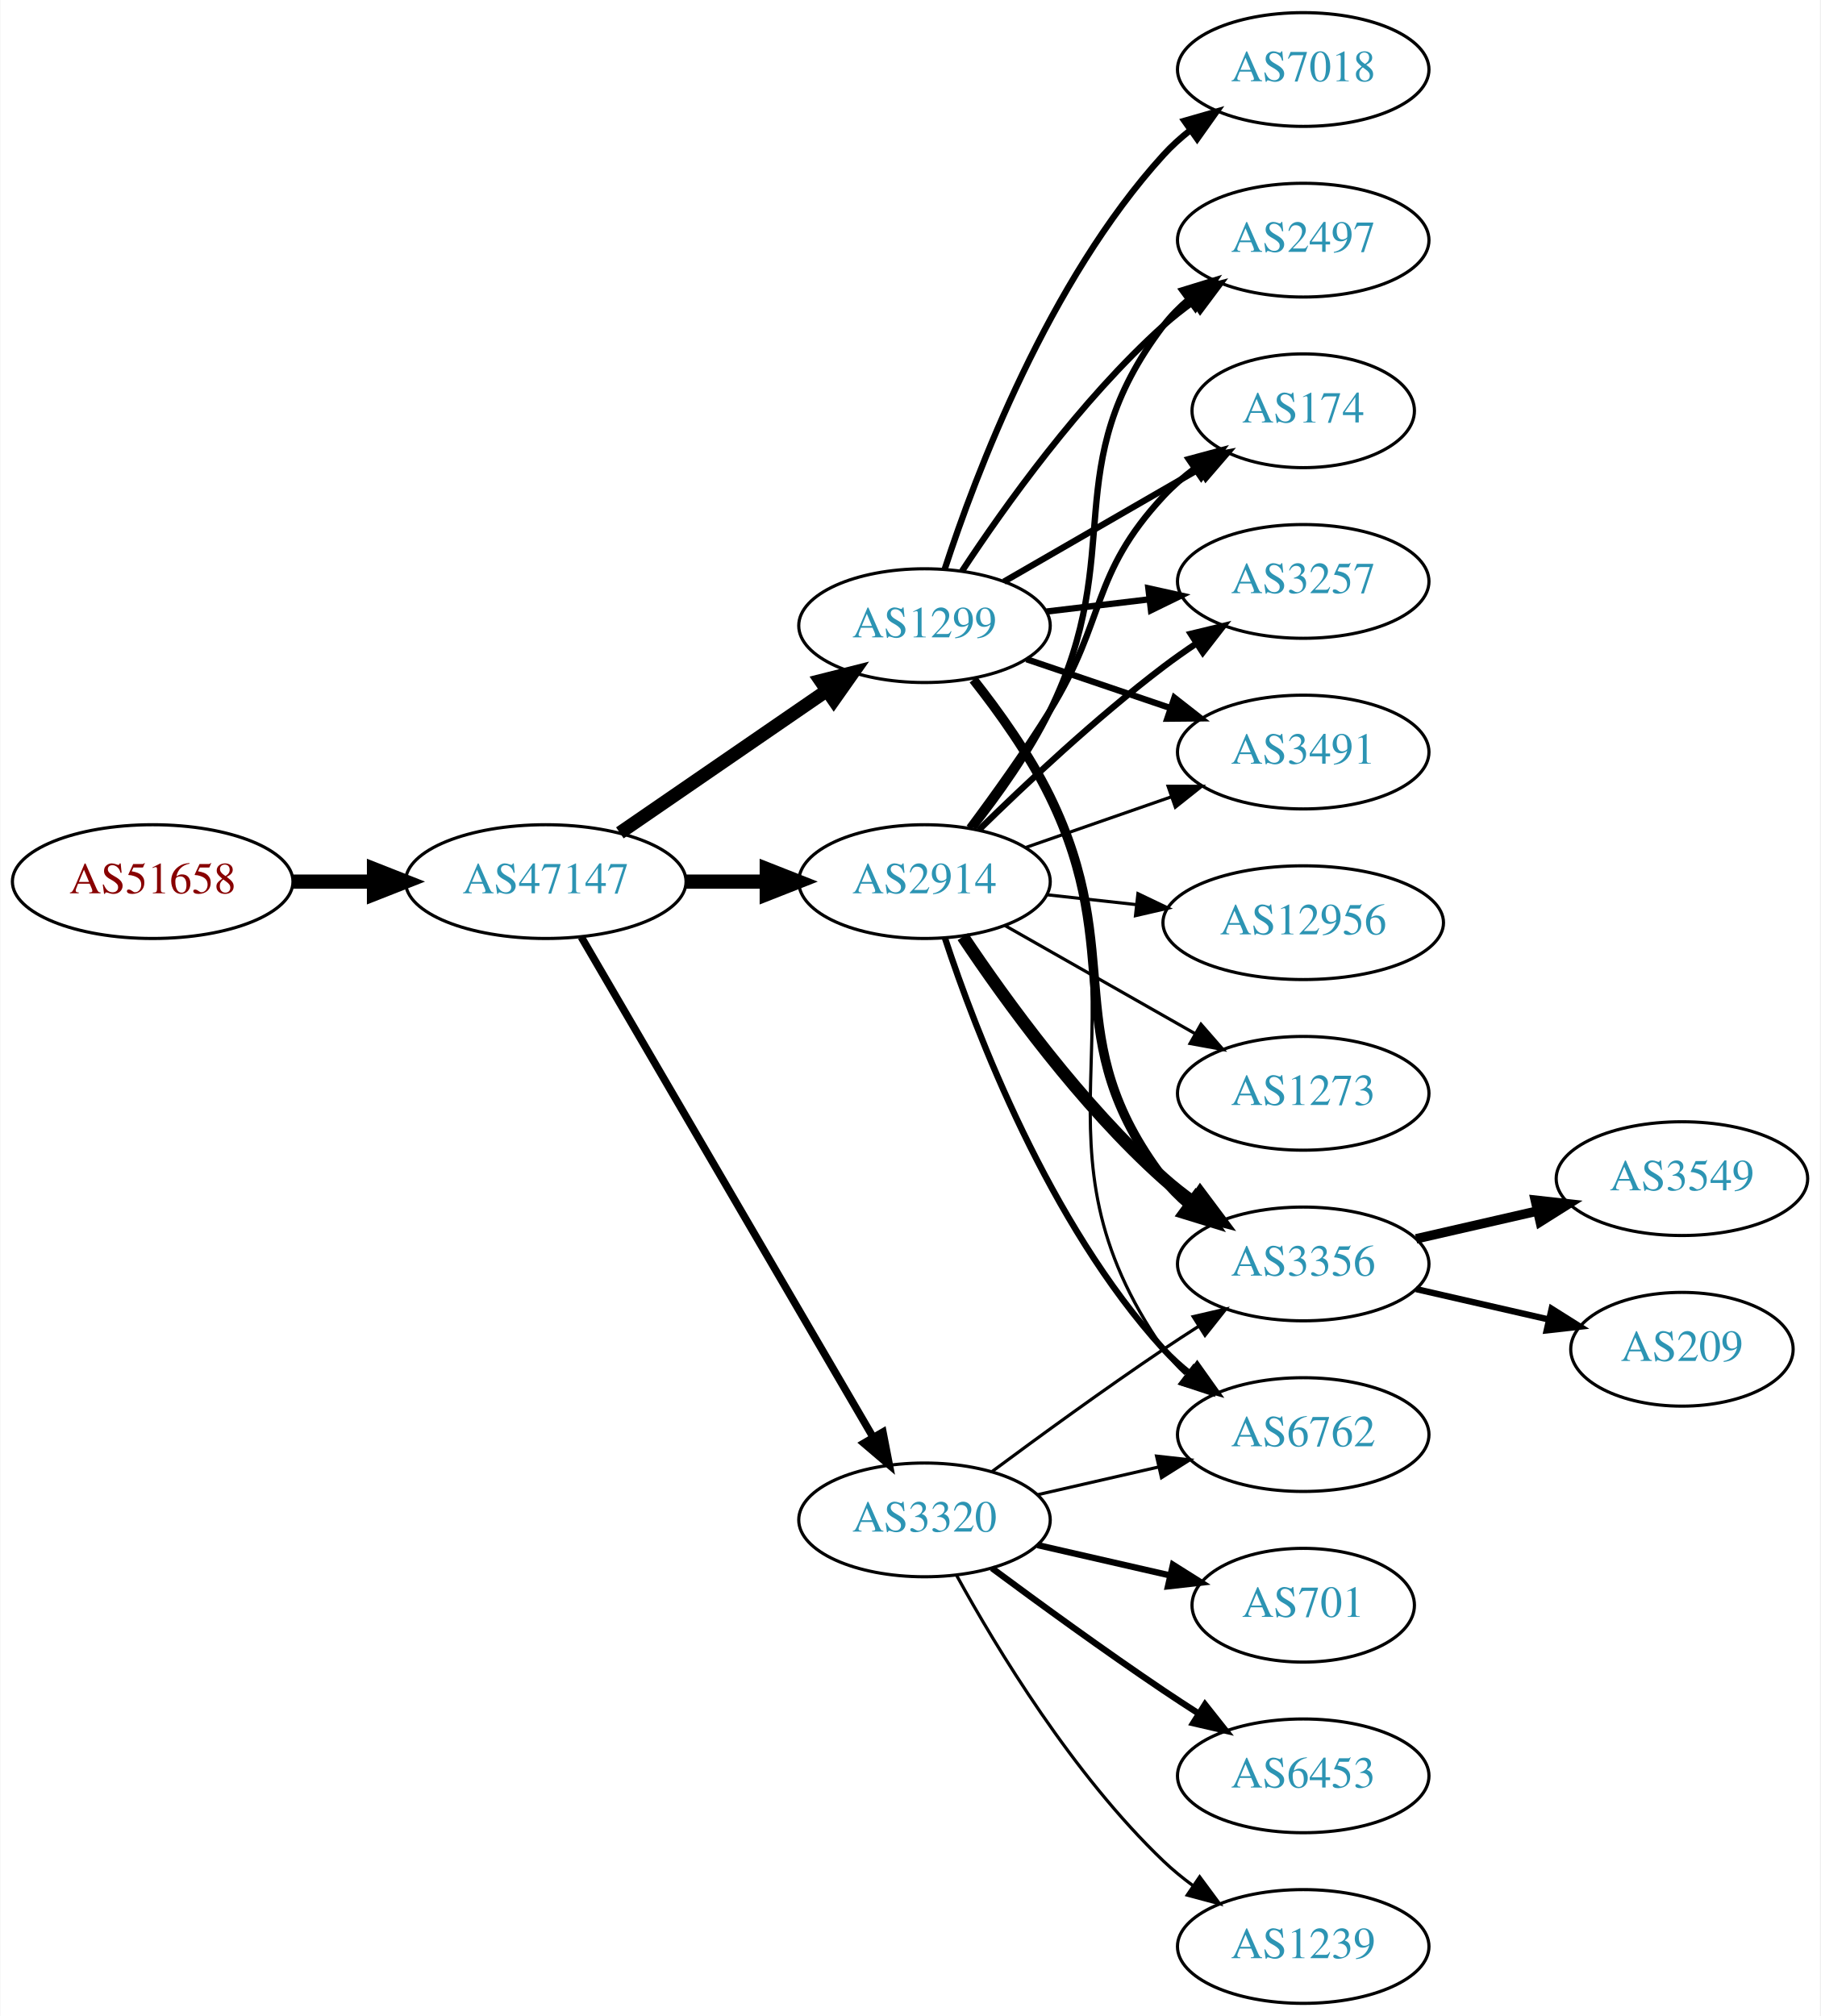
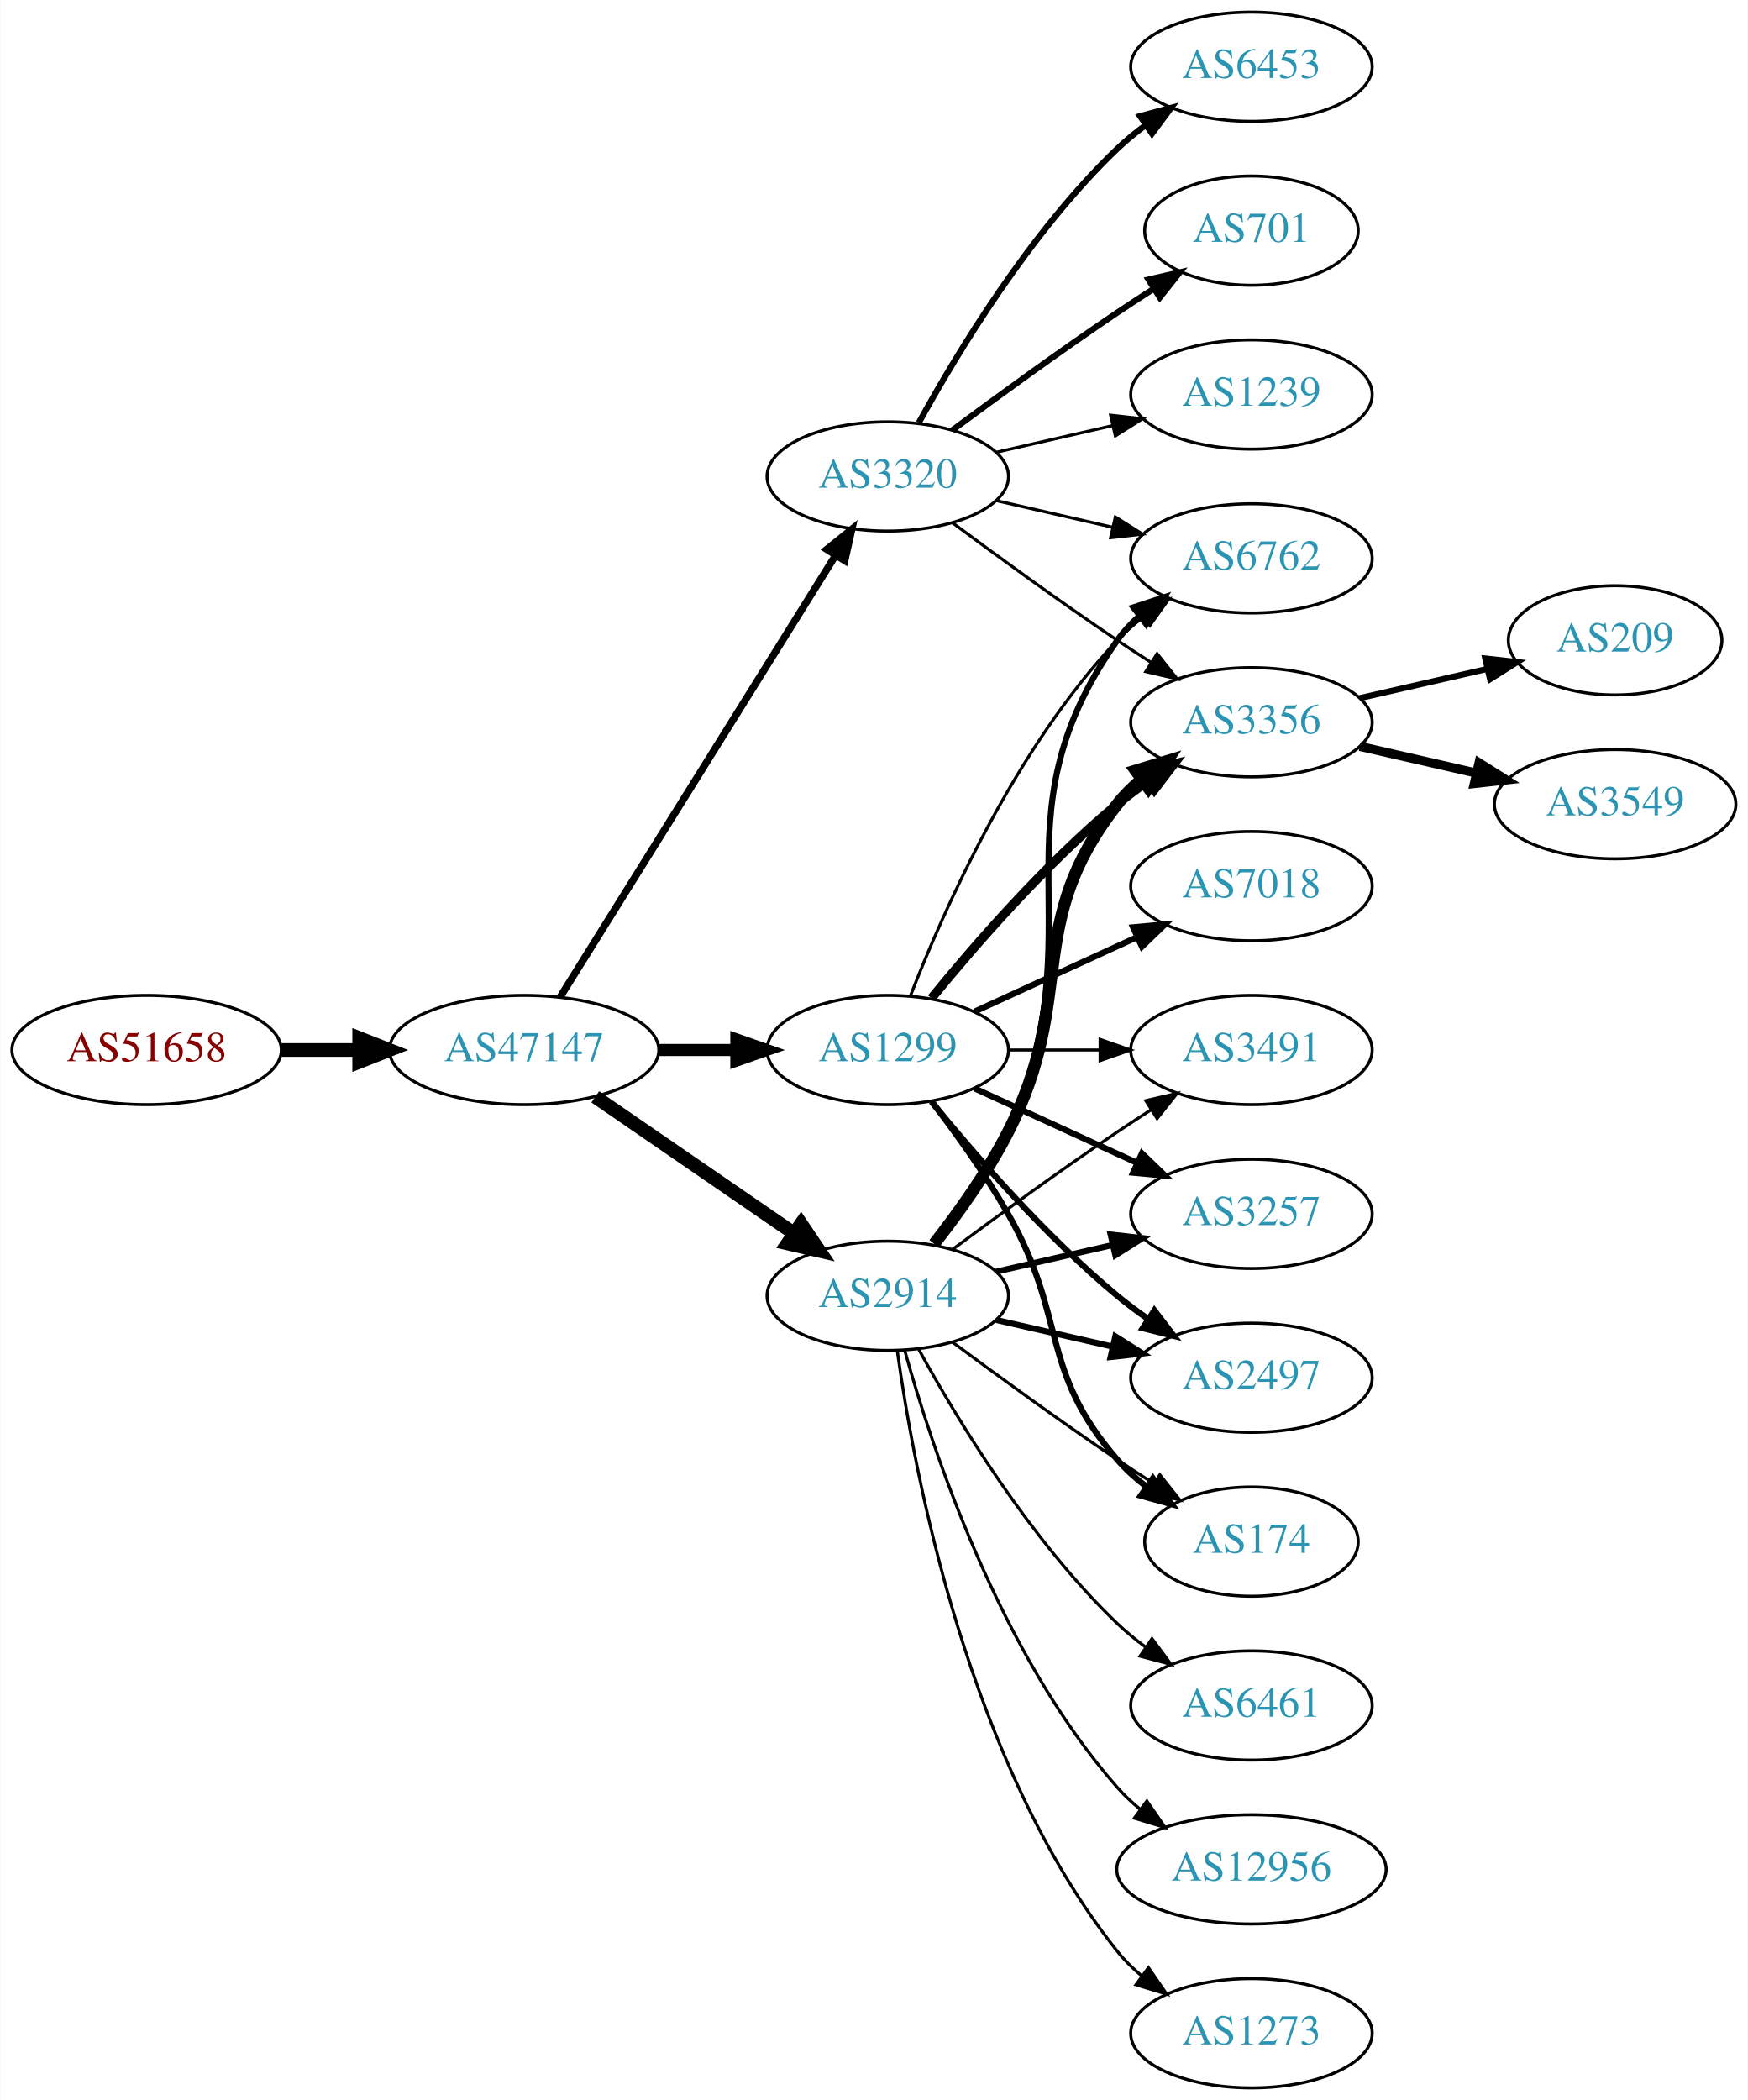
- <svg xmlns="http://www.w3.org/2000/svg" xmlns:xlink="http://www.w3.org/1999/xlink" width="576pt" height="638pt" viewBox="0.00 0.00 575.76 638.00">
-   <g id="graph0" class="graph" transform="scale(1 1) rotate(0) translate(4 634)">
-     <polygon fill="white" stroke="none" points="-4,4 -4,-634 571.762,-634 571.762,4 -4,4" />
+ <svg xmlns="http://www.w3.org/2000/svg" xmlns:xlink="http://www.w3.org/1999/xlink" width="576pt" height="692pt" viewBox="0.00 0.00 575.76 692.00">
+   <g id="graph0" class="graph" transform="scale(1 1) rotate(0) translate(4 688)">
+     <polygon fill="white" stroke="none" points="-4,4 -4,-688 571.762,-688 571.762,4 -4,4" />
    <g id="node1" class="node">
      <g id="a_node1">
        <a xlink:href="/asn/51658" xlink:title="AS51658 ~ Patrick Janesch trading as Lucesem [AT]">
-           <ellipse fill="#ffffff" stroke="black" cx="44.196" cy="-355" rx="44.393" ry="18" />
-           <text text-anchor="middle" x="44.196" y="-351.3" font-family="Times,serif" font-size="14.00" fill="#880000">AS51658</text>
+           <ellipse fill="#ffffff" stroke="black" cx="44.196" cy="-342" rx="44.393" ry="18" />
+           <text text-anchor="middle" x="44.196" y="-338.3" font-family="Times,serif" font-size="14.00" fill="#880000">AS51658</text>
        </a>
      </g>
    </g>
    <g id="node2" class="node">
      <g id="a_node2">
        <a xlink:href="/asn/47147" xlink:title="AS47147 ~ ANEXIA Internetdienstleistungs GmbH [AT]">
-           <ellipse fill="#ffffff" stroke="black" cx="168.588" cy="-355" rx="44.393" ry="18" />
-           <text text-anchor="middle" x="168.588" y="-351.3" font-family="Times,serif" font-size="14.00" fill="#2c94b3">AS47147</text>
+           <ellipse fill="#ffffff" stroke="black" cx="168.588" cy="-342" rx="44.393" ry="18" />
+           <text text-anchor="middle" x="168.588" y="-338.3" font-family="Times,serif" font-size="14.00" fill="#2c94b3">AS47147</text>
        </a>
      </g>
    </g>
    <g id="edge1" class="edge">
-       <path fill="none" stroke="black" stroke-width="4.5" d="M88.692,-355C96.898,-355 105.569,-355 114.041,-355" />
-       <polygon fill="black" stroke="black" stroke-width="4.5" points="114.233,-358.938 124.233,-355 114.233,-351.063 114.233,-358.938" />
+       <path fill="none" stroke="black" stroke-width="4.5" d="M88.692,-342C96.898,-342 105.569,-342 114.041,-342" />
+       <polygon fill="black" stroke="black" stroke-width="4.5" points="114.233,-345.938 124.233,-342 114.233,-338.063 114.233,-345.938" />
    </g>
    <g id="node3" class="node">
      <g id="a_node3">
-         <a xlink:href="/asn/2914" xlink:title="AS2914 ~ NTT America, Inc. [US]">
-           <ellipse fill="#ffffff" stroke="black" cx="288.431" cy="-355" rx="39.794" ry="18" />
-           <text text-anchor="middle" x="288.431" y="-351.3" font-family="Times,serif" font-size="14.00" fill="#2c94b3">AS2914</text>
+         <a xlink:href="/asn/3320" xlink:title="AS3320 ~ DTAG [DE]">
+           <ellipse fill="#ffffff" stroke="black" cx="288.431" cy="-531" rx="39.794" ry="18" />
+           <text text-anchor="middle" x="288.431" y="-527.3" font-family="Times,serif" font-size="14.00" fill="#2c94b3">AS3320</text>
        </a>
      </g>
    </g>
    <g id="edge2" class="edge">
-       <path fill="none" stroke="black" stroke-width="4.5" d="M212.799,-355C221.112,-355 229.875,-355 238.357,-355" />
-       <polygon fill="black" stroke="black" stroke-width="4.5" points="238.516,-358.938 248.516,-355 238.516,-351.063 238.516,-358.938" />
+       <path fill="none" stroke="black" stroke-width="2.382" d="M180.463,-359.442C201.247,-392.775 246.707,-465.686 271.136,-504.866" />
+       <polygon fill="black" stroke="black" stroke-width="2.382" points="268.321,-506.966 276.582,-513.6 274.261,-503.263 268.321,-506.966" />
    </g>
    <g id="node4" class="node">
      <g id="a_node4">
-         <a xlink:href="/asn/3320" xlink:title="AS3320 ~ DTAG [DE]">
-           <ellipse fill="#ffffff" stroke="black" cx="288.431" cy="-153" rx="39.794" ry="18" />
-           <text text-anchor="middle" x="288.431" y="-149.3" font-family="Times,serif" font-size="14.00" fill="#2c94b3">AS3320</text>
+         <a xlink:href="/asn/1299" xlink:title="AS1299 ~ Telia Carrier [EU]">
+           <ellipse fill="#ffffff" stroke="black" cx="288.431" cy="-342" rx="39.794" ry="18" />
+           <text text-anchor="middle" x="288.431" y="-338.3" font-family="Times,serif" font-size="14.00" fill="#2c94b3">AS1299</text>
        </a>
      </g>
    </g>
    <g id="edge3" class="edge">
-       <path fill="none" stroke="black" stroke-width="2.382" d="M179.84,-337.427C200.612,-301.821 247.76,-221.002 272.162,-179.173" />
-       <polygon fill="black" stroke="black" stroke-width="2.382" points="275.271,-180.79 277.287,-170.388 269.225,-177.262 275.271,-180.79" />
+       <path fill="none" stroke="black" stroke-width="3.971" d="M212.799,-342C221.112,-342 229.875,-342 238.357,-342" />
+       <polygon fill="black" stroke="black" stroke-width="3.971" points="238.516,-345.5 248.516,-342 238.516,-338.5 238.516,-345.5" />
    </g>
    <g id="node5" class="node">
      <g id="a_node5">
-         <a xlink:href="/asn/1299" xlink:title="AS1299 ~ Telia Carrier [EU]">
-           <ellipse fill="#ffffff" stroke="black" cx="288.431" cy="-436" rx="39.794" ry="18" />
-           <text text-anchor="middle" x="288.431" y="-432.3" font-family="Times,serif" font-size="14.00" fill="#2c94b3">AS1299</text>
+         <a xlink:href="/asn/2914" xlink:title="AS2914 ~ NTT America, Inc. [US]">
+           <ellipse fill="#ffffff" stroke="black" cx="288.431" cy="-261" rx="39.794" ry="18" />
+           <text text-anchor="middle" x="288.431" y="-257.3" font-family="Times,serif" font-size="14.00" fill="#2c94b3">AS2914</text>
        </a>
      </g>
    </g>
    <g id="edge4" class="edge">
-       <path fill="none" stroke="black" stroke-width="4.235" d="M192.031,-370.426C210.612,-383.198 237.173,-401.455 257.553,-415.463" />
-       <polygon fill="black" stroke="black" stroke-width="4.235" points="255.527,-418.567 265.867,-421.178 259.725,-412.459 255.527,-418.567" />
+       <path fill="none" stroke="black" stroke-width="4.5" d="M192.031,-326.574C210.612,-313.802 237.173,-295.545 257.553,-281.537" />
+       <polygon fill="black" stroke="black" stroke-width="4.5" points="259.856,-284.731 265.867,-275.822 255.396,-278.242 259.856,-284.731" />
+     </g>
+     <g id="node10" class="node">
+       <g id="a_node10">
+         <a xlink:href="/asn/6762" xlink:title="AS6762 ~ TELECOM ITALIA SPARKLE S.p.A. [IT]">
+           <ellipse fill="#ffffff" stroke="black" cx="408.273" cy="-504" rx="39.794" ry="18" />
+           <text text-anchor="middle" x="408.273" y="-500.3" font-family="Times,serif" font-size="14.00" fill="#2c94b3">AS6762</text>
+         </a>
+       </g>
+     </g>
+     <g id="edge24" class="edge">
+       <path fill="none" stroke="black" d="M324.15,-523.045C336.15,-520.296 349.771,-517.175 362.463,-514.267" />
+       <polygon fill="black" stroke="black" points="363.429,-517.636 372.395,-511.991 361.866,-510.813 363.429,-517.636" />
+     </g>
+     <g id="node11" class="node">
+       <g id="a_node11">
+         <a xlink:href="/asn/3356" xlink:title="AS3356 ~ Level 3 Parent, LLC [US]">
+           <ellipse fill="#ffffff" stroke="black" cx="408.273" cy="-450" rx="39.794" ry="18" />
+           <text text-anchor="middle" x="408.273" y="-446.3" font-family="Times,serif" font-size="14.00" fill="#2c94b3">AS3356</text>
+         </a>
+       </g>
+     </g>
+     <g id="edge27" class="edge">
+       <path fill="none" stroke="black" d="M309.761,-515.723C324.623,-504.696 345.368,-489.593 364.077,-477 367.626,-474.611 371.377,-472.161 375.125,-469.758" />
+       <polygon fill="black" stroke="black" points="377.193,-472.591 383.774,-464.288 373.451,-466.675 377.193,-472.591" />
+     </g>
+     <g id="node18" class="node">
+       <g id="a_node18">
+         <a xlink:href="/asn/6453" xlink:title="AS6453 ~ TATA COMMUNICATIONS (AMERICA) INC [US]">
+           <ellipse fill="#ffffff" stroke="black" cx="408.273" cy="-666" rx="39.794" ry="18" />
+           <text text-anchor="middle" x="408.273" y="-662.3" font-family="Times,serif" font-size="14.00" fill="#2c94b3">AS6453</text>
+         </a>
+       </g>
+     </g>
+     <g id="edge23" class="edge">
+       <path fill="none" stroke="black" stroke-width="2" d="M298.672,-548.713C311.218,-571.561 335.394,-611.611 364.077,-639 366.946,-641.739 370.134,-644.347 373.443,-646.785" />
+       <polygon fill="black" stroke="black" stroke-width="2" points="371.567,-649.742 381.803,-652.477 375.507,-643.956 371.567,-649.742" />
+     </g>
+     <g id="node19" class="node">
+       <g id="a_node19">
+         <a xlink:href="/asn/701" xlink:title="AS701 ~ UUNET [US]">
+           <ellipse fill="#ffffff" stroke="black" cx="408.273" cy="-612" rx="35.194" ry="18" />
+           <text text-anchor="middle" x="408.273" y="-608.3" font-family="Times,serif" font-size="14.00" fill="#2c94b3">AS701</text>
+         </a>
+       </g>
+     </g>
+     <g id="edge25" class="edge">
+       <path fill="none" stroke="black" stroke-width="2" d="M309.761,-546.277C324.623,-557.304 345.368,-572.407 364.077,-585 367.895,-587.569 371.945,-590.21 375.975,-592.786" />
+       <polygon fill="black" stroke="black" stroke-width="2" points="374.344,-595.895 384.669,-598.271 378.079,-589.975 374.344,-595.895" />
+     </g>
+     <g id="node20" class="node">
+       <g id="a_node20">
+         <a xlink:href="/asn/1239" xlink:title="AS1239 ~ Sprint [US]">
+           <ellipse fill="#ffffff" stroke="black" cx="408.273" cy="-558" rx="39.794" ry="18" />
+           <text text-anchor="middle" x="408.273" y="-554.3" font-family="Times,serif" font-size="14.00" fill="#2c94b3">AS1239</text>
+         </a>
+       </g>
+     </g>
+     <g id="edge26" class="edge">
+       <path fill="none" stroke="black" d="M324.15,-538.955C336.15,-541.704 349.771,-544.825 362.463,-547.733" />
+       <polygon fill="black" stroke="black" points="361.866,-551.187 372.395,-550.009 363.429,-544.364 361.866,-551.187" />
    </g>
    <g id="node6" class="node">
      <g id="a_node6">
-         <a xlink:href="/asn/2497" xlink:title="AS2497 ~ Internet Initiative Japan Inc. [JP]">
-           <ellipse fill="#ffffff" stroke="black" cx="408.273" cy="-558" rx="39.794" ry="18" />
-           <text text-anchor="middle" x="408.273" y="-554.3" font-family="Times,serif" font-size="14.00" fill="#2c94b3">AS2497</text>
+         <a xlink:href="/asn/3257" xlink:title="AS3257 ~ GTT [DE]">
+           <ellipse fill="#ffffff" stroke="black" cx="408.273" cy="-288" rx="39.794" ry="18" />
+           <text text-anchor="middle" x="408.273" y="-284.3" font-family="Times,serif" font-size="14.00" fill="#2c94b3">AS3257</text>
        </a>
      </g>
    </g>
    <g id="edge5" class="edge">
-       <path fill="none" stroke="black" stroke-width="2" d="M303.9,-372.054C311.943,-382.239 321.605,-395.739 328.077,-409 352.874,-459.805 329.884,-485.979 364.077,-531 366.351,-533.993 369.06,-536.737 371.997,-539.231" />
-       <polygon fill="black" stroke="black" stroke-width="2" points="370.038,-542.135 380.164,-545.251 374.191,-536.5 370.038,-542.135" />
+       <path fill="none" stroke="black" stroke-width="2" d="M317.06,-329.339C333.017,-322.027 353.287,-312.739 370.57,-304.819" />
+       <polygon fill="black" stroke="black" stroke-width="2" points="372.185,-307.929 379.818,-300.581 369.269,-301.565 372.185,-307.929" />
    </g>
    <g id="node7" class="node">
      <g id="a_node7">
-         <a xlink:href="/asn/174" xlink:title="AS174 ~ Cogent Communications [US]">
-           <ellipse fill="#ffffff" stroke="black" cx="408.273" cy="-504" rx="35.194" ry="18" />
-           <text text-anchor="middle" x="408.273" y="-500.3" font-family="Times,serif" font-size="14.00" fill="#2c94b3">AS174</text>
+         <a xlink:href="/asn/2497" xlink:title="AS2497 ~ Internet Initiative Japan Inc. [JP]">
+           <ellipse fill="#ffffff" stroke="black" cx="408.273" cy="-234" rx="39.794" ry="18" />
+           <text text-anchor="middle" x="408.273" y="-230.3" font-family="Times,serif" font-size="14.00" fill="#2c94b3">AS2497</text>
        </a>
      </g>
    </g>
    <g id="edge6" class="edge">
-       <path fill="none" stroke="black" stroke-width="2" d="M302.571,-372.105C310.35,-382.529 320.192,-396.255 328.077,-409 346.069,-438.081 340.78,-451.968 364.077,-477 366.992,-480.132 370.348,-483.044 373.873,-485.708" />
-       <polygon fill="black" stroke="black" stroke-width="2" points="372.052,-488.702 382.282,-491.459 376.004,-482.925 372.052,-488.702" />
+       <path fill="none" stroke="black" stroke-width="2" d="M302.85,-324.935C316.964,-307.625 340.379,-280.655 364.077,-261 367.294,-258.332 370.794,-255.73 374.365,-253.259" />
+       <polygon fill="black" stroke="black" stroke-width="2" points="376.288,-256.183 382.721,-247.764 372.442,-250.334 376.288,-256.183" />
    </g>
    <g id="node8" class="node">
      <g id="a_node8">
-         <a xlink:href="/asn/3356" xlink:title="AS3356 ~ Level 3 Parent, LLC [US]">
-           <ellipse fill="#ffffff" stroke="black" cx="408.273" cy="-234" rx="39.794" ry="18" />
-           <text text-anchor="middle" x="408.273" y="-230.3" font-family="Times,serif" font-size="14.00" fill="#2c94b3">AS3356</text>
+         <a xlink:href="/asn/7018" xlink:title="AS7018 ~ AT&amp;T Services, Inc. [US]">
+           <ellipse fill="#ffffff" stroke="black" cx="408.273" cy="-396" rx="39.794" ry="18" />
+           <text text-anchor="middle" x="408.273" y="-392.3" font-family="Times,serif" font-size="14.00" fill="#2c94b3">AS7018</text>
        </a>
      </g>
    </g>
    <g id="edge7" class="edge">
-       <path fill="none" stroke="black" stroke-width="4" d="M300.573,-337.583C313.98,-317.518 337.969,-284.325 364.077,-261 367.035,-258.358 370.282,-255.813 373.626,-253.412" />
-       <polygon fill="black" stroke="black" stroke-width="4" points="375.679,-256.249 382.029,-247.768 371.776,-250.438 375.679,-256.249" />
+       <path fill="none" stroke="black" stroke-width="2" d="M317.06,-354.661C333.017,-361.973 353.287,-371.261 370.57,-379.181" />
+       <polygon fill="black" stroke="black" stroke-width="2" points="369.269,-382.435 379.818,-383.419 372.185,-376.071 369.269,-382.435" />
    </g>
    <g id="node9" class="node">
      <g id="a_node9">
-         <a xlink:href="/asn/3257" xlink:title="AS3257 ~ GTT [DE]">
-           <ellipse fill="#ffffff" stroke="black" cx="408.273" cy="-450" rx="39.794" ry="18" />
-           <text text-anchor="middle" x="408.273" y="-446.3" font-family="Times,serif" font-size="14.00" fill="#2c94b3">AS3257</text>
+         <a xlink:href="/asn/174" xlink:title="AS174 ~ Cogent Communications [US]">
+           <ellipse fill="#ffffff" stroke="black" cx="408.273" cy="-180" rx="35.194" ry="18" />
+           <text text-anchor="middle" x="408.273" y="-176.3" font-family="Times,serif" font-size="14.00" fill="#2c94b3">AS174</text>
        </a>
      </g>
    </g>
    <g id="edge8" class="edge">
-       <path fill="none" stroke="black" stroke-width="2" d="M305.579,-371.296C320.216,-385.671 342.705,-406.795 364.077,-423 367.407,-425.525 370.979,-428.037 374.591,-430.456" />
-       <polygon fill="black" stroke="black" stroke-width="2" points="372.697,-433.399 382.994,-435.892 376.498,-427.522 372.697,-433.399" />
-     </g>
-     <g id="node10" class="node">
-       <g id="a_node10">
-         <a xlink:href="/asn/3491" xlink:title="AS3491 ~ PCCW Global, Inc. [US]">
-           <ellipse fill="#ffffff" stroke="black" cx="408.273" cy="-396" rx="39.794" ry="18" />
-           <text text-anchor="middle" x="408.273" y="-392.3" font-family="Times,serif" font-size="14.00" fill="#2c94b3">AS3491</text>
-         </a>
-       </g>
+       <path fill="none" stroke="black" stroke-width="2" d="M302.892,-325.087C310.785,-314.73 320.634,-301.008 328.077,-288 347.642,-253.806 338.243,-236.742 364.077,-207 366.883,-203.77 370.17,-200.797 373.658,-198.098" />
+       <polygon fill="black" stroke="black" stroke-width="2" points="375.792,-200.878 382.025,-192.31 371.81,-195.121 375.792,-200.878" />
    </g>
    <g id="edge9" class="edge">
-       <path fill="none" stroke="black" d="M320.393,-365.772C334.489,-370.677 351.366,-376.548 366.479,-381.807" />
-       <polygon fill="black" stroke="black" points="365.514,-385.177 376.109,-385.157 367.815,-378.566 365.514,-385.177" />
-     </g>
-     <g id="node11" class="node">
-       <g id="a_node11">
-         <a xlink:href="/asn/6762" xlink:title="AS6762 ~ TELECOM ITALIA SPARKLE S.p.A. [IT]">
-           <ellipse fill="#ffffff" stroke="black" cx="408.273" cy="-180" rx="39.794" ry="18" />
-           <text text-anchor="middle" x="408.273" y="-176.3" font-family="Times,serif" font-size="14.00" fill="#2c94b3">AS6762</text>
-         </a>
-       </g>
+       <path fill="none" stroke="black" d="M295.954,-359.994C306.704,-387.728 330.362,-441.429 364.077,-477 366.663,-479.728 369.581,-482.294 372.649,-484.677" />
+       <polygon fill="black" stroke="black" points="370.803,-487.658 380.997,-490.543 374.827,-481.93 370.803,-487.658" />
    </g>
    <g id="edge10" class="edge">
-       <path fill="none" stroke="black" stroke-width="2" d="M294.871,-337.204C304.694,-307.4 327.805,-246.753 364.077,-207 366.611,-204.223 369.493,-201.625 372.54,-199.221" />
-       <polygon fill="black" stroke="black" stroke-width="2" points="374.722,-201.964 380.858,-193.327 370.675,-196.253 374.722,-201.964" />
+       <path fill="none" stroke="black" stroke-width="3" d="M302.85,-359.065C316.964,-376.375 340.379,-403.345 364.077,-423 367.294,-425.668 370.794,-428.27 374.365,-430.741" />
+       <polygon fill="black" stroke="black" stroke-width="3" points="372.442,-433.666 382.721,-436.236 376.288,-427.817 372.442,-433.666" />
    </g>
    <g id="node12" class="node">
      <g id="a_node12">
-         <a xlink:href="/asn/12956" xlink:title="AS12956 ~ TELXIUS [ES]">
-           <ellipse fill="#ffffff" stroke="black" cx="408.273" cy="-342" rx="44.393" ry="18" />
-           <text text-anchor="middle" x="408.273" y="-338.3" font-family="Times,serif" font-size="14.00" fill="#2c94b3">AS12956</text>
+         <a xlink:href="/asn/3491" xlink:title="AS3491 ~ PCCW Global, Inc. [US]">
+           <ellipse fill="#ffffff" stroke="black" cx="408.273" cy="-342" rx="39.794" ry="18" />
+           <text text-anchor="middle" x="408.273" y="-338.3" font-family="Times,serif" font-size="14.00" fill="#2c94b3">AS3491</text>
        </a>
      </g>
    </g>
    <g id="edge11" class="edge">
-       <path fill="none" stroke="black" d="M327.041,-350.851C336.044,-349.858 345.814,-348.78 355.337,-347.729" />
-       <polygon fill="black" stroke="black" points="355.97,-351.181 365.526,-346.605 355.202,-344.223 355.97,-351.181" />
+       <path fill="none" stroke="black" d="M328.343,-342C337.897,-342 348.246,-342 358.209,-342" />
+       <polygon fill="black" stroke="black" points="358.402,-345.5 368.402,-342 358.402,-338.5 358.402,-345.5" />
+     </g>
+     <g id="edge16" class="edge">
+       <path fill="none" stroke="black" stroke-width="2" d="M324.15,-268.955C336.15,-271.704 349.771,-274.825 362.463,-277.733" />
+       <polygon fill="black" stroke="black" stroke-width="2" points="361.866,-281.187 372.395,-280.009 363.429,-274.364 361.866,-281.187" />
+     </g>
+     <g id="edge15" class="edge">
+       <path fill="none" stroke="black" stroke-width="2" d="M324.15,-253.045C336.15,-250.296 349.771,-247.175 362.463,-244.267" />
+       <polygon fill="black" stroke="black" stroke-width="2" points="363.429,-247.636 372.395,-241.991 361.866,-240.813 363.429,-247.636" />
+     </g>
+     <g id="edge14" class="edge">
+       <path fill="none" stroke="black" d="M309.761,-245.723C324.623,-234.696 345.368,-219.593 364.077,-207 367.895,-204.431 371.945,-201.79 375.975,-199.214" />
+       <polygon fill="black" stroke="black" points="378.079,-202.025 384.669,-193.729 374.344,-196.105 378.079,-202.025" />
+     </g>
+     <g id="edge18" class="edge">
+       <path fill="none" stroke="black" stroke-width="2" d="M304.242,-277.894C312.4,-288.025 322.061,-301.525 328.077,-315 358.147,-382.349 321.498,-416.775 364.077,-477 366.068,-479.816 368.455,-482.401 371.071,-484.76" />
+       <polygon fill="black" stroke="black" stroke-width="2" points="369.371,-487.865 379.44,-491.162 373.624,-482.306 369.371,-487.865" />
+     </g>
+     <g id="edge12" class="edge">
+       <path fill="none" stroke="black" stroke-width="4" d="M303.727,-278.14C311.713,-288.353 321.375,-301.853 328.077,-315 351.058,-360.077 332.779,-383.246 364.077,-423 366.402,-425.953 369.146,-428.67 372.105,-431.147" />
+       <polygon fill="black" stroke="black" stroke-width="4" points="370.165,-434.064 380.302,-437.145 374.298,-428.415 370.165,-434.064" />
+     </g>
+     <g id="edge17" class="edge">
+       <path fill="none" stroke="black" d="M309.761,-276.277C324.623,-287.304 345.368,-302.407 364.077,-315 367.626,-317.389 371.377,-319.839 375.125,-322.242" />
+       <polygon fill="black" stroke="black" points="373.451,-325.325 383.774,-327.712 377.193,-319.409 373.451,-325.325" />
    </g>
    <g id="node13" class="node">
      <g id="a_node13">
-         <a xlink:href="/asn/1273" xlink:title="AS1273 ~ Vodafone Group PLC [EU]">
-           <ellipse fill="#ffffff" stroke="black" cx="408.273" cy="-288" rx="39.794" ry="18" />
-           <text text-anchor="middle" x="408.273" y="-284.3" font-family="Times,serif" font-size="14.00" fill="#2c94b3">AS1273</text>
-         </a>
-       </g>
-     </g>
-     <g id="edge12" class="edge">
-       <path fill="none" stroke="black" d="M313.848,-341.118C331.307,-331.191 355.008,-317.716 374.169,-306.822" />
-       <polygon fill="black" stroke="black" points="375.924,-309.85 382.888,-301.865 372.464,-303.765 375.924,-309.85" />
-     </g>
-     <g id="edge17" class="edge">
-       <path fill="none" stroke="black" d="M309.761,-168.277C324.623,-179.304 345.368,-194.407 364.077,-207 367.626,-209.389 371.377,-211.839 375.125,-214.242" />
-       <polygon fill="black" stroke="black" points="373.451,-217.325 383.774,-219.712 377.193,-211.409 373.451,-217.325" />
+         <a xlink:href="/asn/6461" xlink:title="AS6461 ~ Zayo Bandwidth [US]">
+           <ellipse fill="#ffffff" stroke="black" cx="408.273" cy="-126" rx="39.794" ry="18" />
+           <text text-anchor="middle" x="408.273" y="-122.3" font-family="Times,serif" font-size="14.00" fill="#2c94b3">AS6461</text>
+         </a>
+       </g>
    </g>
    <g id="edge13" class="edge">
-       <path fill="none" stroke="black" d="M324.15,-160.955C336.15,-163.704 349.771,-166.825 362.463,-169.733" />
-       <polygon fill="black" stroke="black" points="361.866,-173.187 372.395,-172.009 363.429,-166.364 361.866,-173.187" />
+       <path fill="none" stroke="black" d="M298.672,-243.287C311.218,-220.439 335.394,-180.389 364.077,-153 366.946,-150.261 370.134,-147.653 373.443,-145.215" />
+       <polygon fill="black" stroke="black" points="375.507,-148.044 381.803,-139.523 371.567,-142.258 375.507,-148.044" />
    </g>
    <g id="node14" class="node">
      <g id="a_node14">
-         <a xlink:href="/asn/6453" xlink:title="AS6453 ~ TATA COMMUNICATIONS (AMERICA) INC [US]">
-           <ellipse fill="#ffffff" stroke="black" cx="408.273" cy="-72" rx="39.794" ry="18" />
-           <text text-anchor="middle" x="408.273" y="-68.3" font-family="Times,serif" font-size="14.00" fill="#2c94b3">AS6453</text>
-         </a>
-       </g>
-     </g>
-     <g id="edge14" class="edge">
-       <path fill="none" stroke="black" stroke-width="2" d="M309.761,-137.723C324.623,-126.696 345.368,-111.593 364.077,-99 367.626,-96.611 371.377,-94.161 375.125,-91.758" />
-       <polygon fill="black" stroke="black" stroke-width="2" points="377.193,-94.591 383.774,-86.288 373.451,-88.675 377.193,-94.591" />
+         <a xlink:href="/asn/12956" xlink:title="AS12956 ~ TELXIUS [ES]">
+           <ellipse fill="#ffffff" stroke="black" cx="408.273" cy="-72" rx="44.393" ry="18" />
+           <text text-anchor="middle" x="408.273" y="-68.3" font-family="Times,serif" font-size="14.00" fill="#2c94b3">AS12956</text>
+         </a>
+       </g>
+     </g>
+     <g id="edge19" class="edge">
+       <path fill="none" stroke="black" d="M294.004,-243.054C302.909,-211.005 325.194,-143.158 364.077,-99 366.368,-96.399 368.969,-93.962 371.732,-91.699" />
+       <polygon fill="black" stroke="black" points="373.811,-94.514 379.826,-85.792 369.685,-88.86 373.811,-94.514" />
    </g>
    <g id="node15" class="node">
      <g id="a_node15">
-         <a xlink:href="/asn/1239" xlink:title="AS1239 ~ Sprint [US]">
+         <a xlink:href="/asn/1273" xlink:title="AS1273 ~ Vodafone Group PLC [EU]">
          <ellipse fill="#ffffff" stroke="black" cx="408.273" cy="-18" rx="39.794" ry="18" />
-           <text text-anchor="middle" x="408.273" y="-14.3" font-family="Times,serif" font-size="14.00" fill="#2c94b3">AS1239</text>
-         </a>
-       </g>
-     </g>
-     <g id="edge15" class="edge">
-       <path fill="none" stroke="black" d="M298.672,-135.287C311.218,-112.439 335.394,-72.389 364.077,-45 366.946,-42.261 370.134,-39.653 373.443,-37.215" />
-       <polygon fill="black" stroke="black" points="375.507,-40.044 381.803,-31.523 371.567,-34.258 375.507,-40.044" />
+           <text text-anchor="middle" x="408.273" y="-14.3" font-family="Times,serif" font-size="14.00" fill="#2c94b3">AS1273</text>
+         </a>
+       </g>
+     </g>
+     <g id="edge20" class="edge">
+       <path fill="none" stroke="black" d="M291.57,-242.83C297.07,-203.026 314.896,-106.767 364.077,-45 366.419,-42.06 369.173,-39.351 372.139,-36.879" />
+       <polygon fill="black" stroke="black" points="374.331,-39.612 380.345,-30.89 370.204,-33.958 374.331,-39.612" />
    </g>
    <g id="node16" class="node">
      <g id="a_node16">
-         <a xlink:href="/asn/701" xlink:title="AS701 ~ UUNET [US]">
-           <ellipse fill="#ffffff" stroke="black" cx="408.273" cy="-126" rx="35.194" ry="18" />
-           <text text-anchor="middle" x="408.273" y="-122.3" font-family="Times,serif" font-size="14.00" fill="#2c94b3">AS701</text>
-         </a>
-       </g>
-     </g>
-     <g id="edge16" class="edge">
-       <path fill="none" stroke="black" stroke-width="2" d="M324.15,-145.045C337.243,-142.045 352.265,-138.604 365.906,-135.478" />
-       <polygon fill="black" stroke="black" stroke-width="2" points="367.047,-138.807 376.013,-133.162 365.484,-131.984 367.047,-138.807" />
+         <a xlink:href="/asn/209" xlink:title="AS209 ~ CenturyLink Communications, LLC [US]">
+           <ellipse fill="#ffffff" stroke="black" cx="528.116" cy="-477" rx="35.194" ry="18" />
+           <text text-anchor="middle" x="528.116" y="-473.3" font-family="Times,serif" font-size="14.00" fill="#2c94b3">AS209</text>
+         </a>
+       </g>
    </g>
    <g id="edge21" class="edge">
-       <path fill="none" stroke="black" stroke-width="2" d="M300.296,-453.252C313.619,-473.5 337.703,-507.315 364.077,-531 367.028,-533.65 370.27,-536.2 373.612,-538.604" />
-       <polygon fill="black" stroke="black" stroke-width="2" points="371.76,-541.576 382.012,-544.251 375.666,-535.767 371.76,-541.576" />
-     </g>
-     <g id="edge20" class="edge">
-       <path fill="none" stroke="black" stroke-width="2" d="M313.562,-449.925C331.467,-460.256 356.048,-474.441 375.543,-485.69" />
-       <polygon fill="black" stroke="black" stroke-width="2" points="373.964,-488.82 384.375,-490.787 377.463,-482.757 373.964,-488.82" />
-     </g>
-     <g id="edge24" class="edge">
-       <path fill="none" stroke="black" stroke-width="3" d="M303.889,-418.941C311.928,-408.754 321.59,-395.254 328.077,-382 352.743,-331.605 330.092,-305.644 364.077,-261 366.354,-258.009 369.065,-255.268 372.004,-252.774" />
-       <polygon fill="black" stroke="black" stroke-width="3" points="374.198,-255.505 380.173,-246.755 370.046,-249.87 374.198,-255.505" />
-     </g>
-     <g id="edge23" class="edge">
-       <path fill="none" stroke="black" stroke-width="2" d="M327.041,-440.468C337.352,-441.693 348.669,-443.038 359.47,-444.321" />
-       <polygon fill="black" stroke="black" stroke-width="2" points="359.273,-447.822 369.616,-445.526 360.099,-440.871 359.273,-447.822" />
-     </g>
-     <g id="edge19" class="edge">
-       <path fill="none" stroke="black" stroke-width="2" d="M320.701,-425.386C334.685,-420.639 351.355,-414.981 366.317,-409.902" />
-       <polygon fill="black" stroke="black" stroke-width="2" points="367.513,-413.192 375.857,-406.664 365.263,-406.564 367.513,-413.192" />
-     </g>
-     <g id="edge22" class="edge">
-       <path fill="none" stroke="black" d="M304.322,-419.141C312.506,-409.022 322.168,-395.522 328.077,-382 359.877,-309.239 318.749,-272.198 364.077,-207 366.046,-204.168 368.418,-201.572 371.023,-199.207" />
-       <polygon fill="black" stroke="black" points="373.576,-201.66 379.375,-192.793 369.312,-196.108 373.576,-201.66" />
+       <path fill="none" stroke="black" stroke-width="2" d="M443.993,-457.955C457.085,-460.955 472.107,-464.396 485.748,-467.522" />
+       <polygon fill="black" stroke="black" stroke-width="2" points="485.326,-471.016 495.855,-469.838 486.89,-464.193 485.326,-471.016" />
    </g>
    <g id="node17" class="node">
      <g id="a_node17">
-         <a xlink:href="/asn/7018" xlink:title="AS7018 ~ AT&amp;T Services, Inc. [US]">
-           <ellipse fill="#ffffff" stroke="black" cx="408.273" cy="-612" rx="39.794" ry="18" />
-           <text text-anchor="middle" x="408.273" y="-608.3" font-family="Times,serif" font-size="14.00" fill="#2c94b3">AS7018</text>
-         </a>
-       </g>
-     </g>
-     <g id="edge18" class="edge">
-       <path fill="none" stroke="black" stroke-width="2" d="M294.84,-453.917C304.618,-483.925 327.664,-544.984 364.077,-585 366.607,-587.78 369.487,-590.381 372.532,-592.786" />
-       <polygon fill="black" stroke="black" stroke-width="2" points="370.666,-595.753 380.848,-598.682 374.715,-590.043 370.666,-595.753" />
-     </g>
-     <g id="node18" class="node">
-       <g id="a_node18">
        <a xlink:href="/asn/3549" xlink:title="AS3549 ~ Level 3 Parent, LLC [US]">
-           <ellipse fill="#ffffff" stroke="black" cx="528.116" cy="-261" rx="39.794" ry="18" />
-           <text text-anchor="middle" x="528.116" y="-257.3" font-family="Times,serif" font-size="14.00" fill="#2c94b3">AS3549</text>
-         </a>
-       </g>
-     </g>
-     <g id="edge25" class="edge">
-       <path fill="none" stroke="black" stroke-width="3" d="M443.993,-241.955C455.993,-244.704 469.613,-247.825 482.306,-250.733" />
-       <polygon fill="black" stroke="black" stroke-width="3" points="481.708,-254.187 492.238,-253.009 483.272,-247.364 481.708,-254.187" />
-     </g>
-     <g id="node19" class="node">
-       <g id="a_node19">
-         <a xlink:href="/asn/209" xlink:title="AS209 ~ CenturyLink Communications, LLC [US]">
-           <ellipse fill="#ffffff" stroke="black" cx="528.116" cy="-207" rx="35.194" ry="18" />
-           <text text-anchor="middle" x="528.116" y="-203.3" font-family="Times,serif" font-size="14.00" fill="#2c94b3">AS209</text>
-         </a>
-       </g>
-     </g>
-     <g id="edge26" class="edge">
-       <path fill="none" stroke="black" stroke-width="2" d="M443.993,-226.045C457.085,-223.045 472.107,-219.604 485.748,-216.478" />
-       <polygon fill="black" stroke="black" stroke-width="2" points="486.89,-219.807 495.855,-214.162 485.326,-212.984 486.89,-219.807" />
+           <ellipse fill="#ffffff" stroke="black" cx="528.116" cy="-423" rx="39.794" ry="18" />
+           <text text-anchor="middle" x="528.116" y="-419.3" font-family="Times,serif" font-size="14.00" fill="#2c94b3">AS3549</text>
+         </a>
+       </g>
+     </g>
+     <g id="edge22" class="edge">
+       <path fill="none" stroke="black" stroke-width="3" d="M443.993,-442.045C455.993,-439.296 469.613,-436.175 482.306,-433.267" />
+       <polygon fill="black" stroke="black" stroke-width="3" points="483.272,-436.636 492.238,-430.991 481.708,-429.813 483.272,-436.636" />
    </g>
  </g>
</svg>
